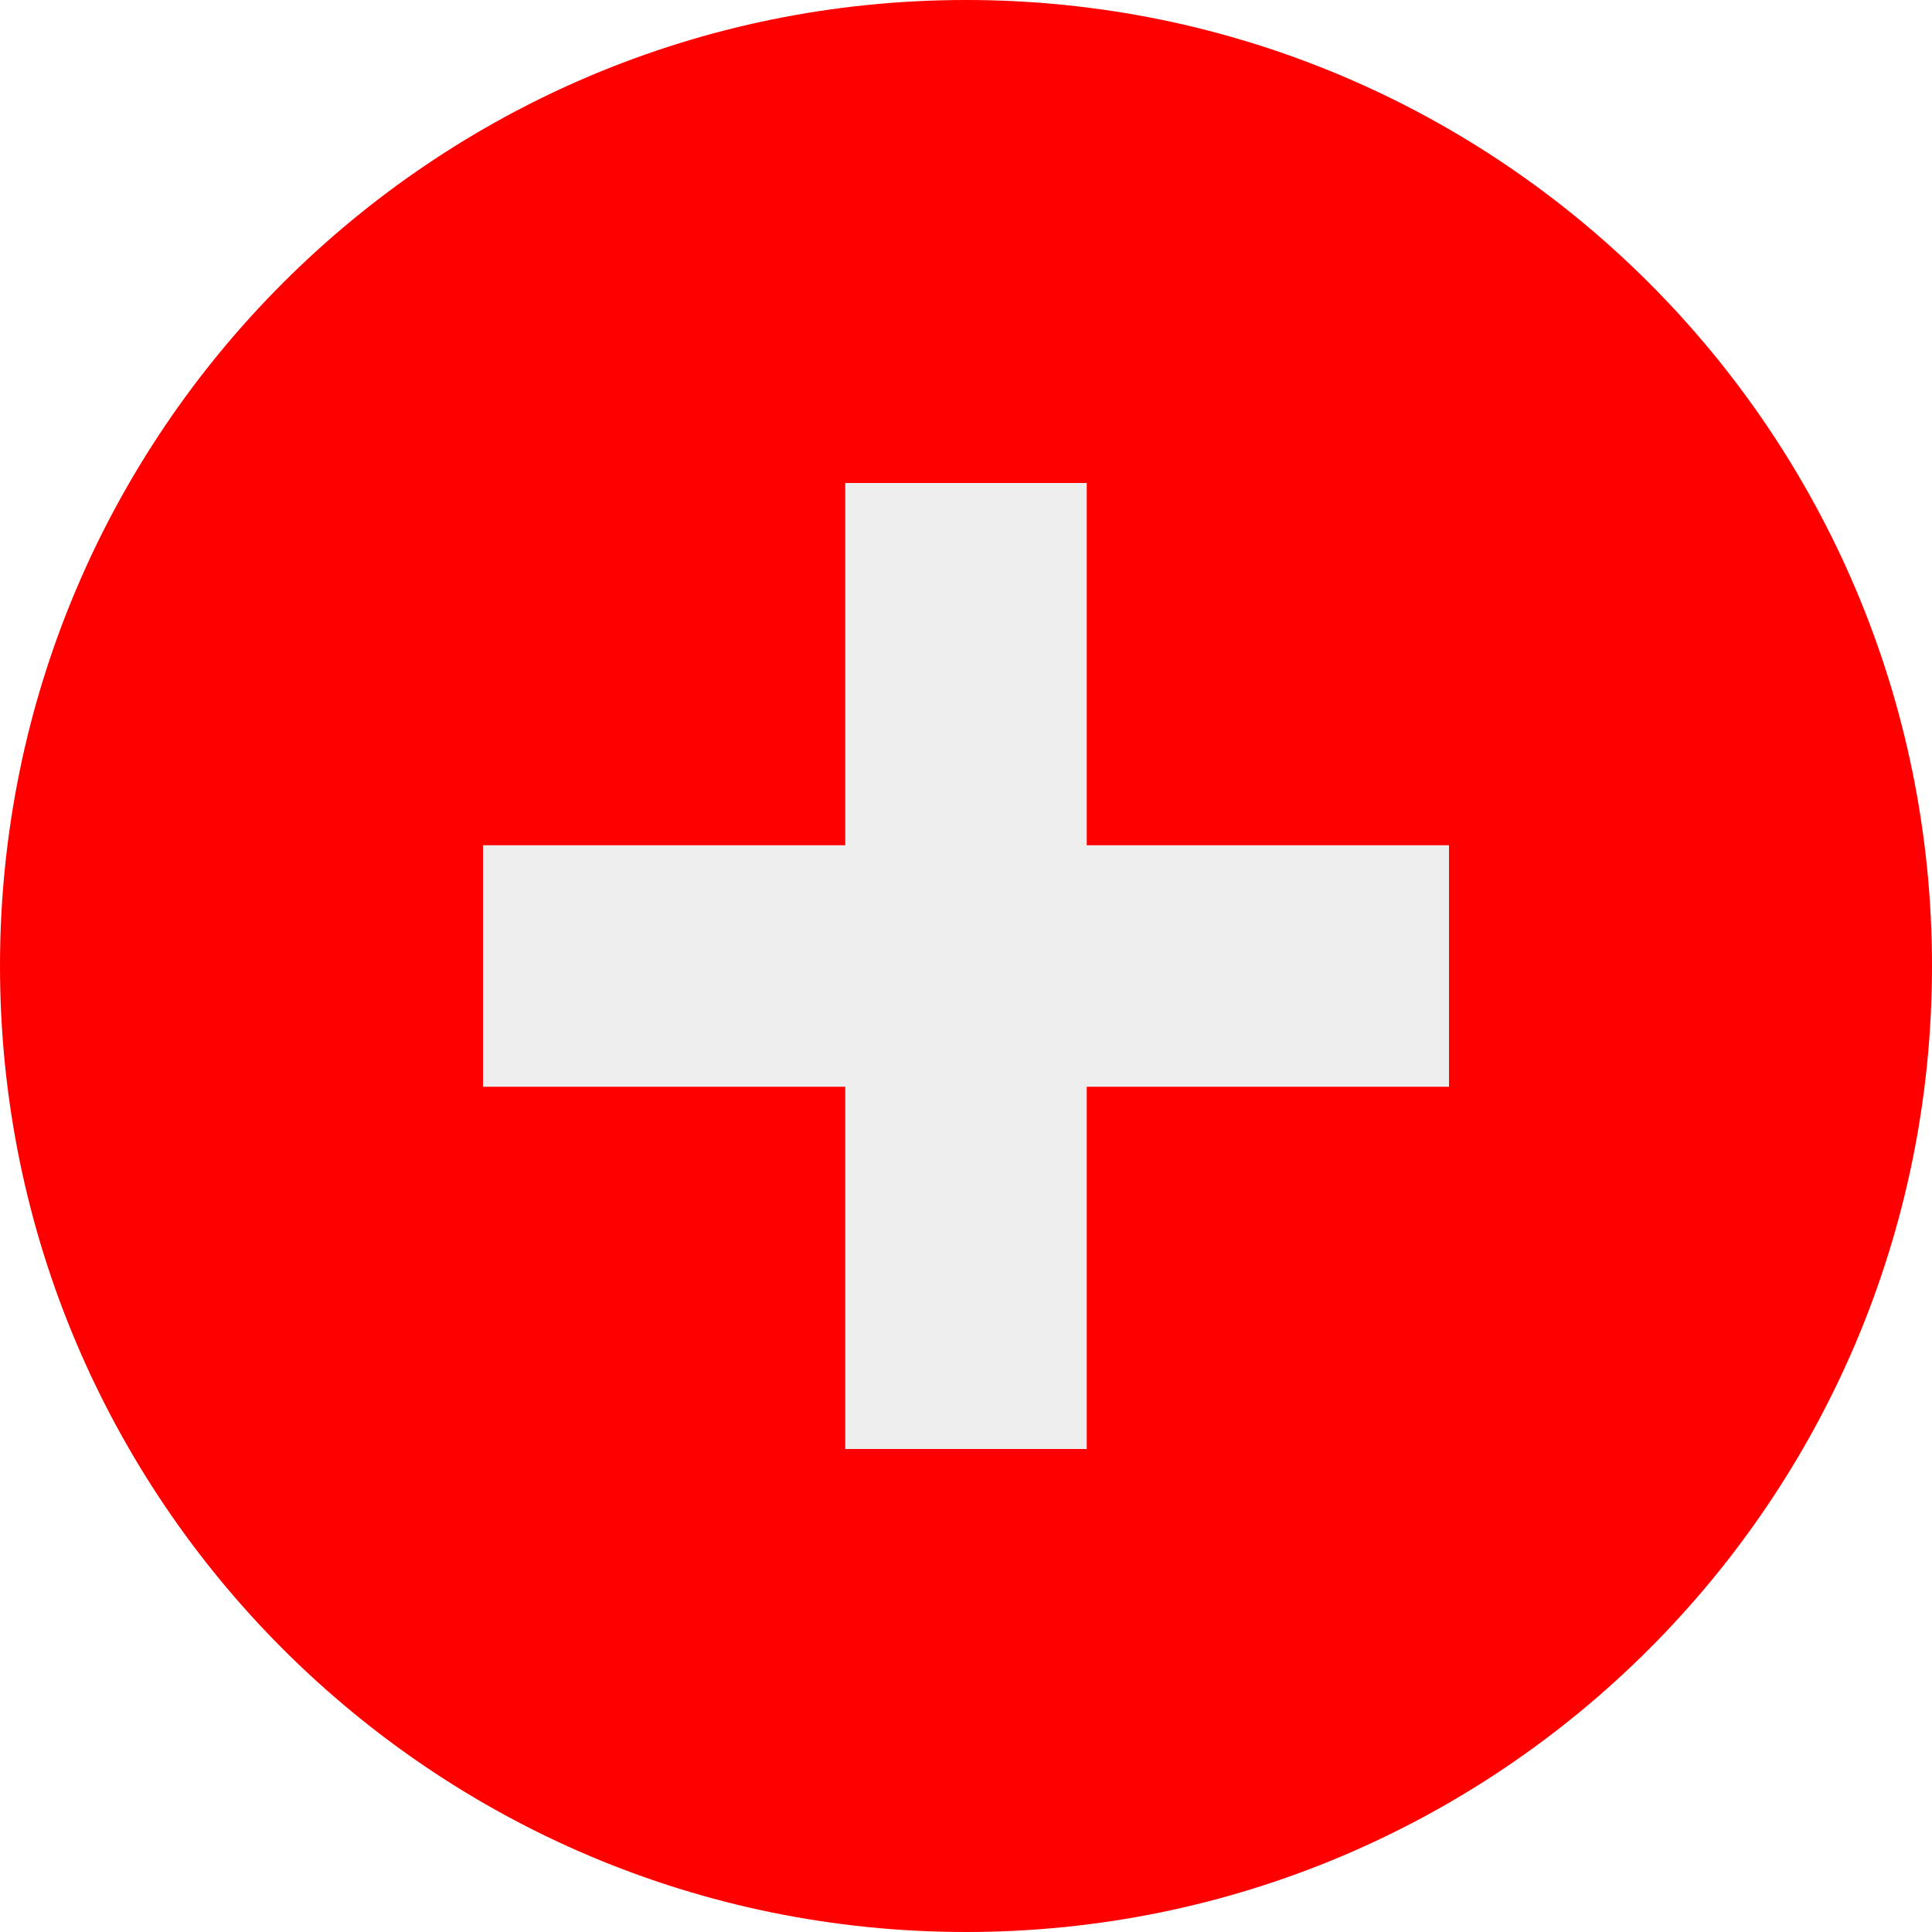
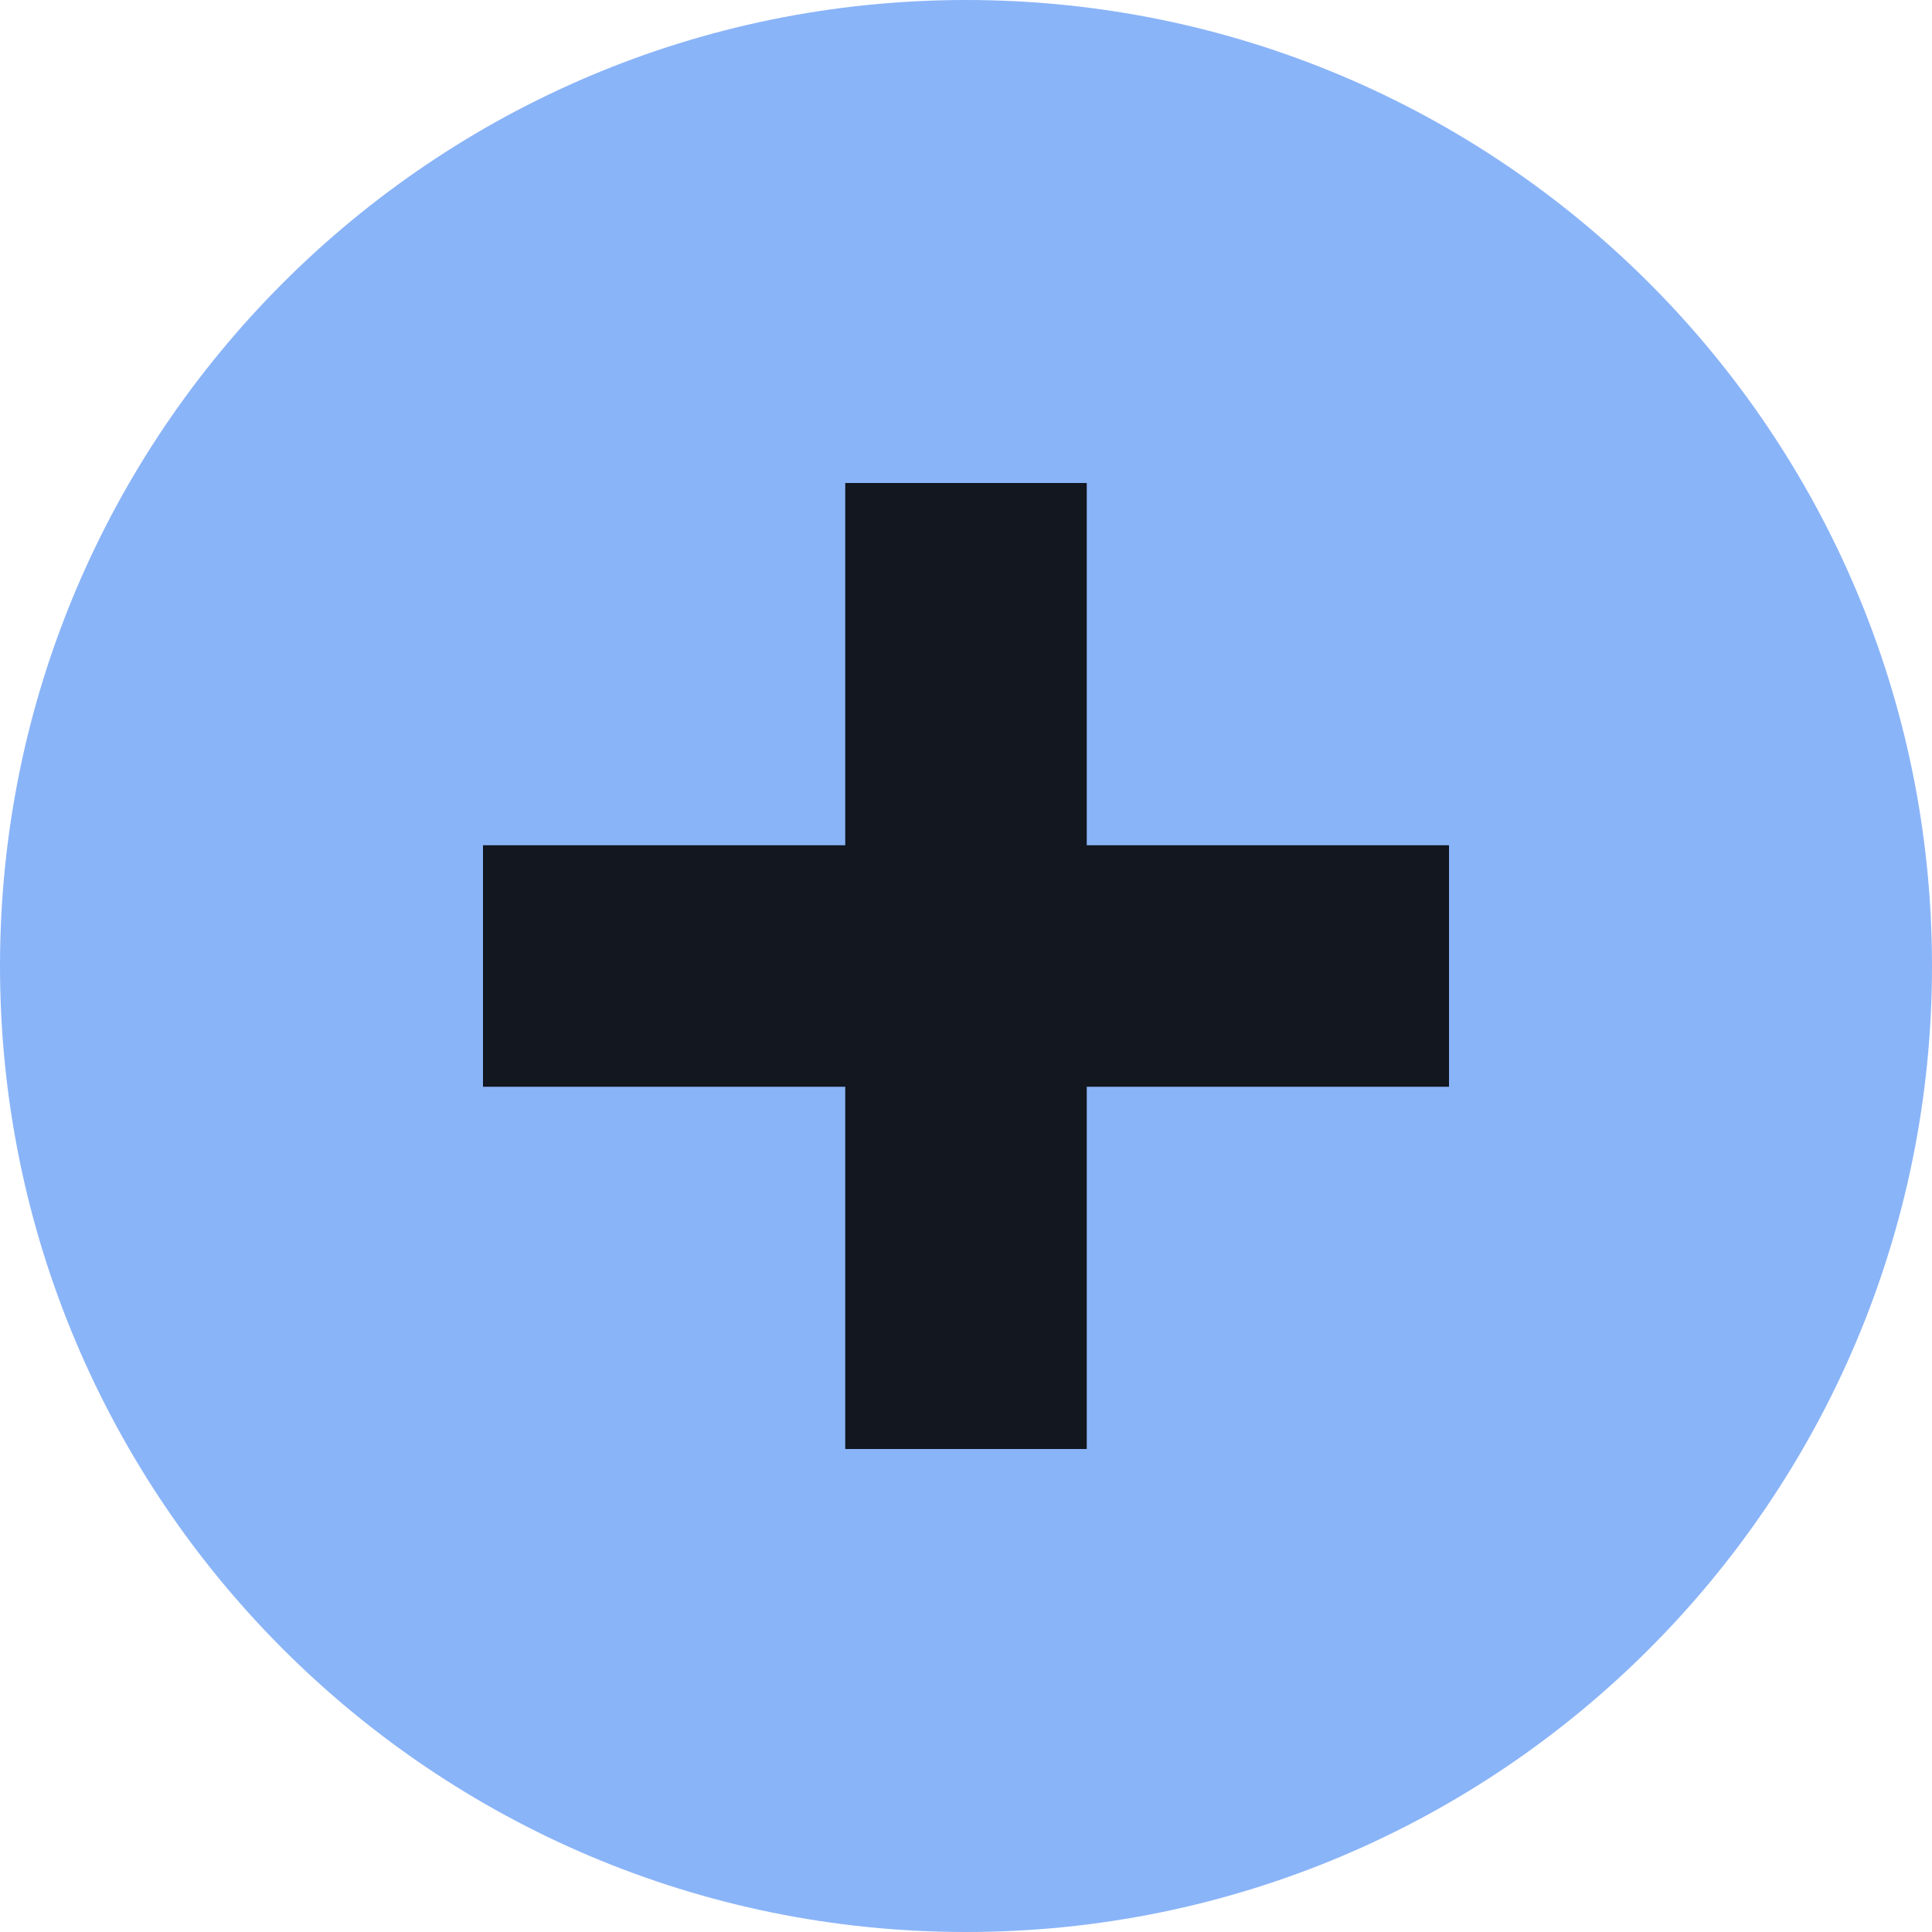
<svg xmlns="http://www.w3.org/2000/svg" width="16" height="16" viewBox="0 0 16 16">
-   <circle cx="8" cy="8" r="8" fill="#ff0000" />
-   <path d="M7 4v3H4v2h3v3h2V9h3V7H9V4H7z" fill="#eeeeee" />
+   <circle cx="8" cy="8" r="8" fill="#8AB4F8" />
+   <path d="M7 4v3H4v2h3v3h2V9h3V7H9V4H7z" fill="#000000" opacity="0.87" />
</svg>
